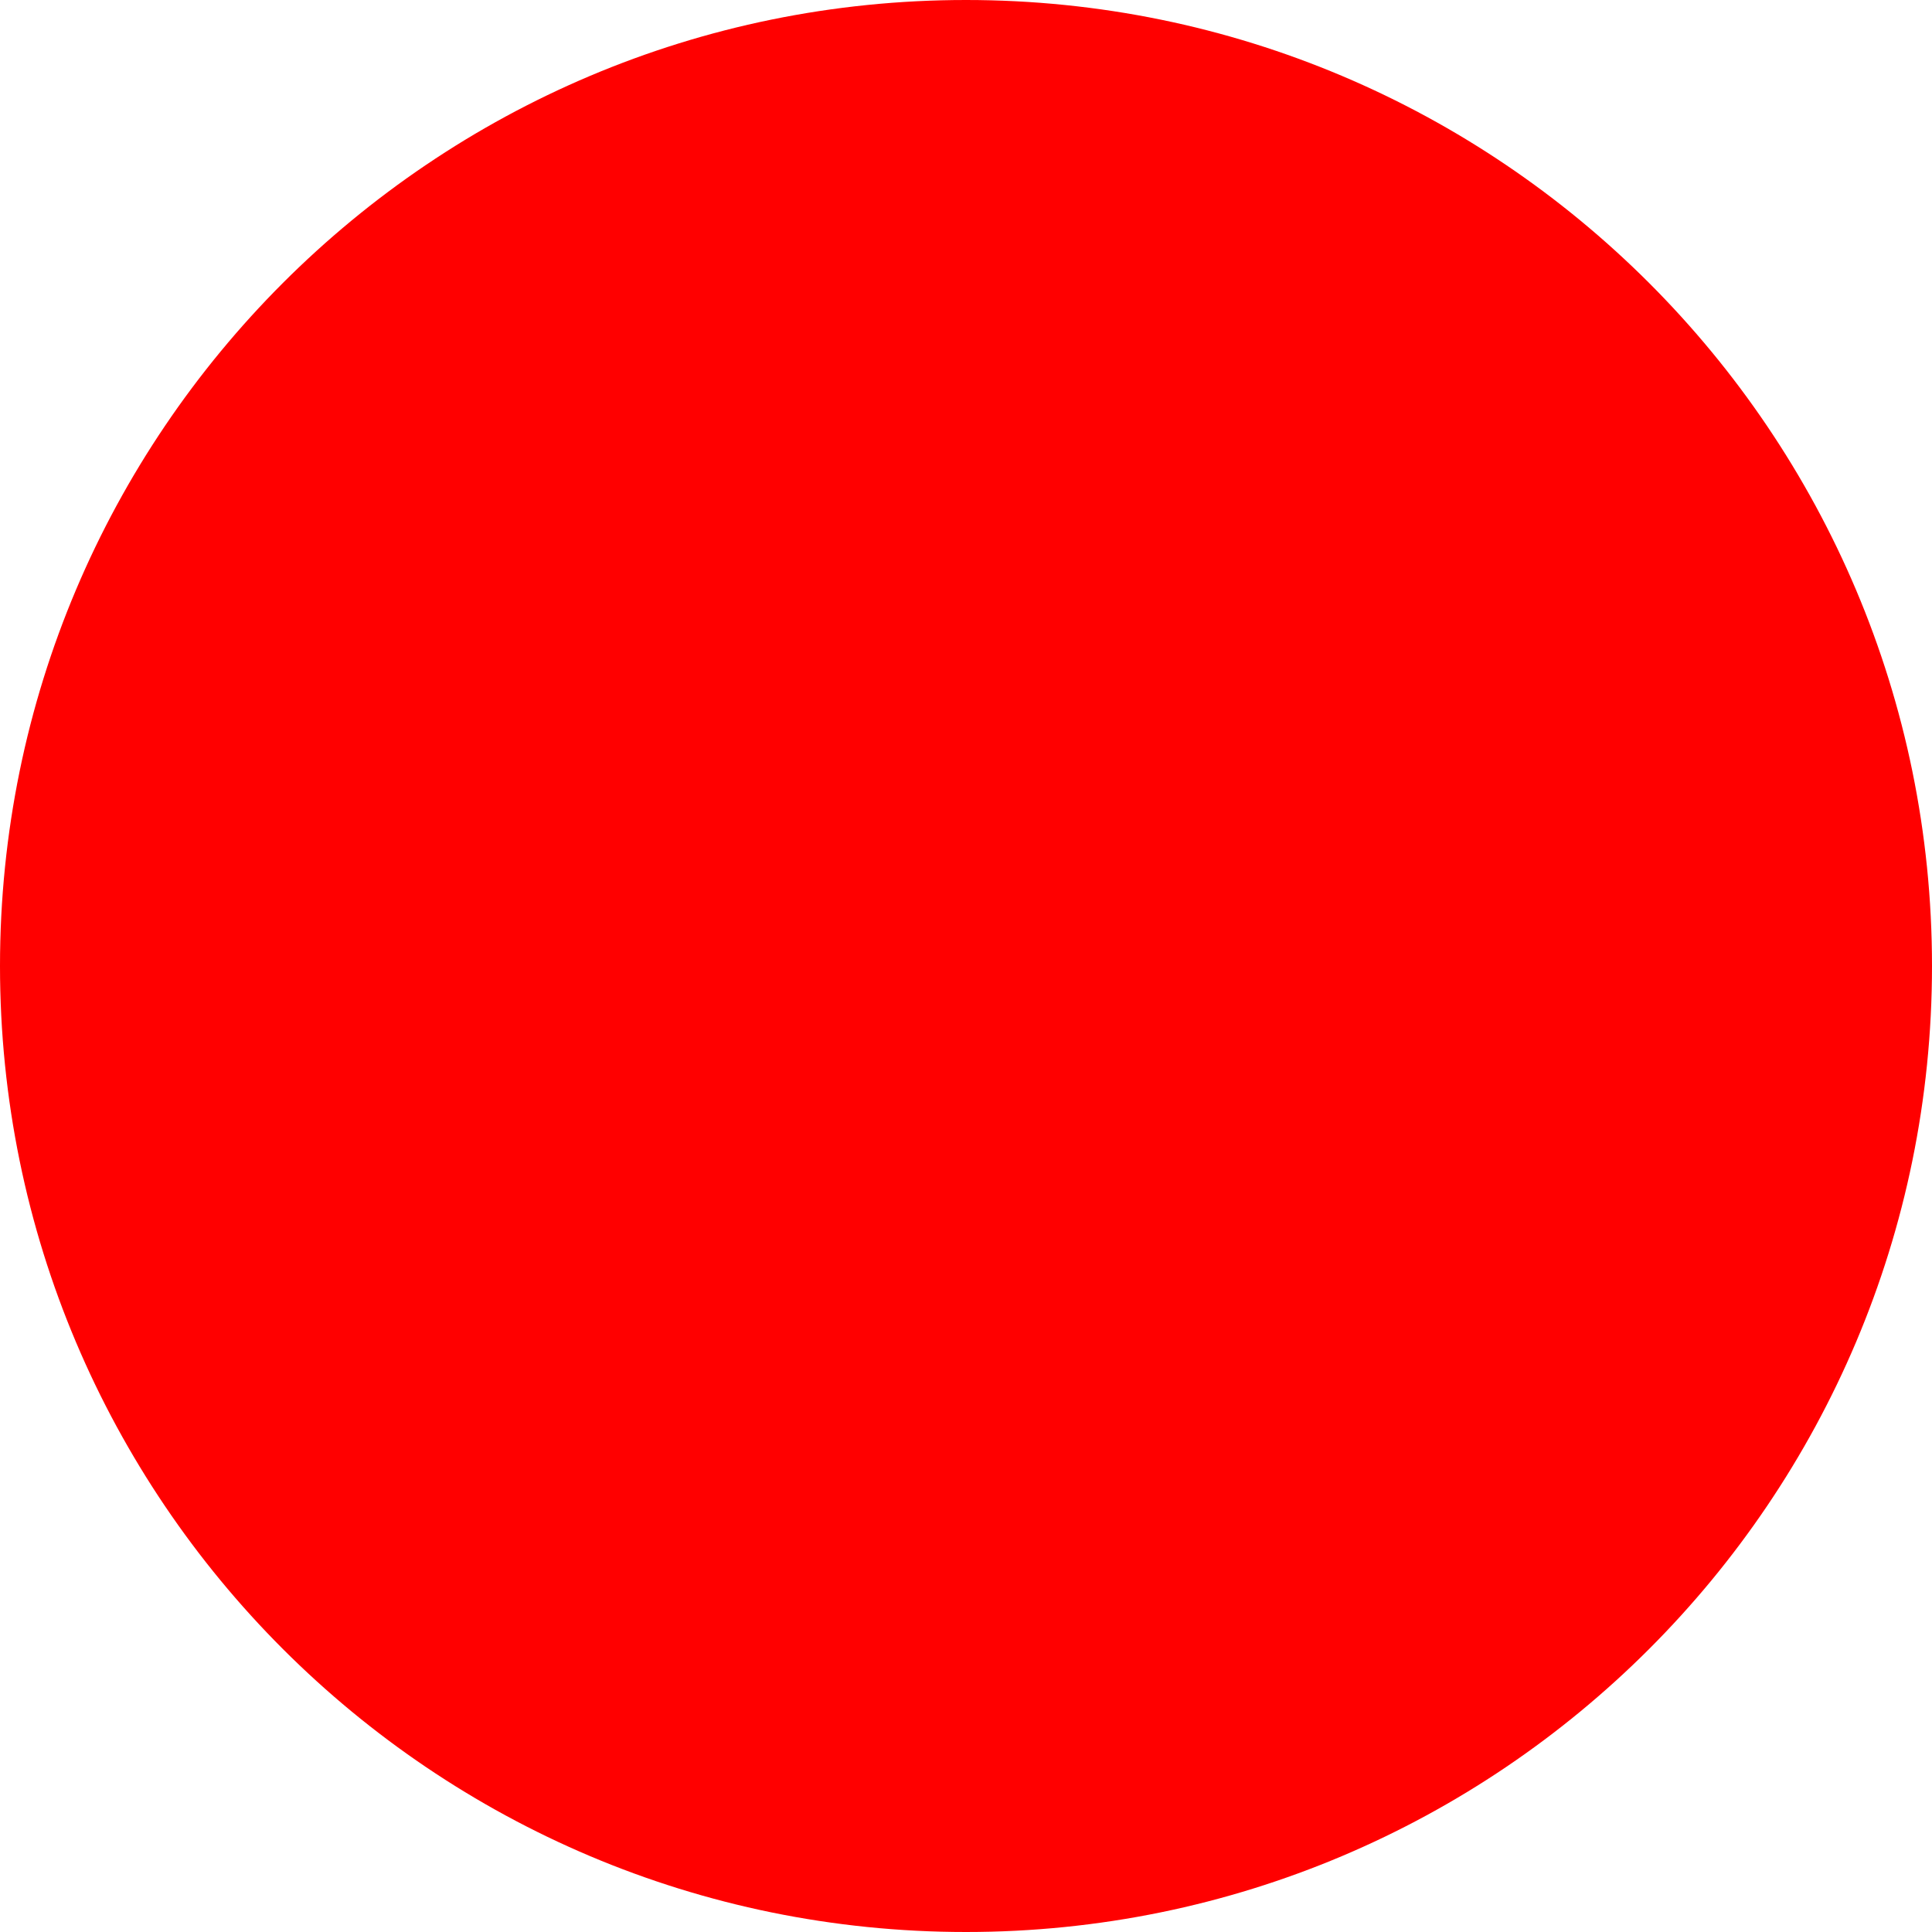
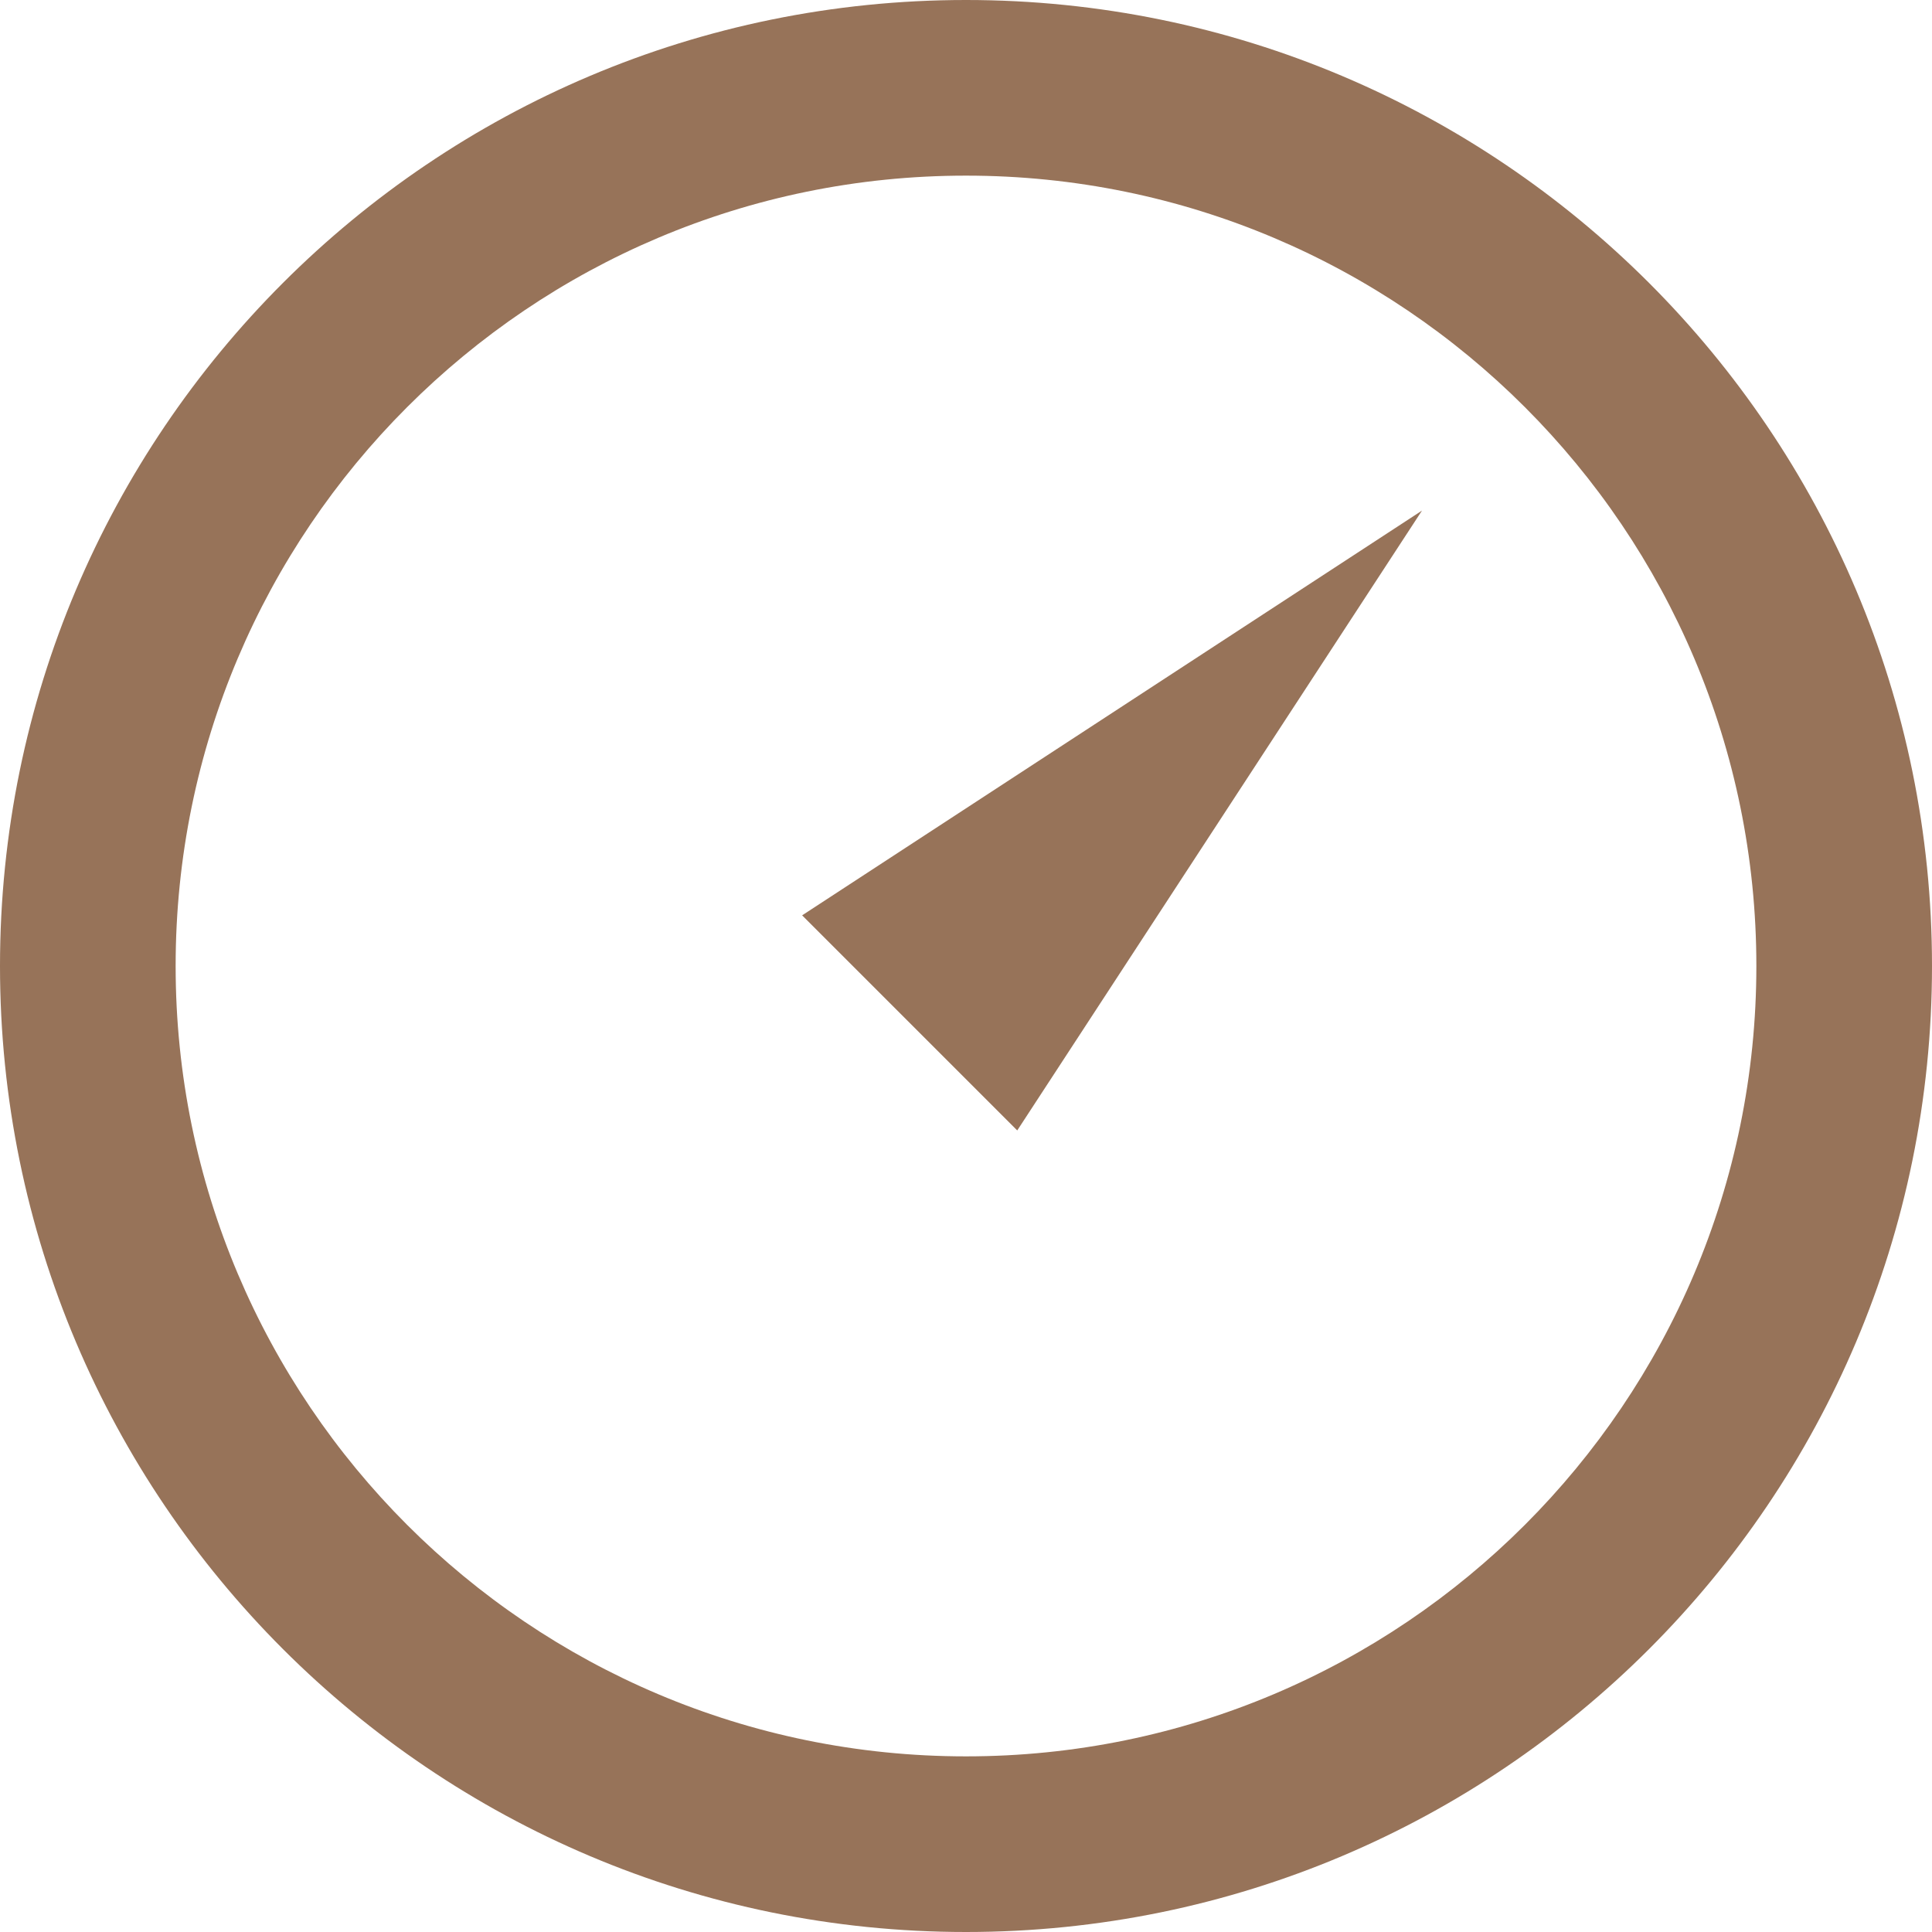
- <svg xmlns="http://www.w3.org/2000/svg" width="512" height="512">
-   <circle cx="256" cy="256" r="256" fill="red" />
+ <svg xmlns="http://www.w3.org/2000/svg" width="400" height="400" viewBox="0 0 400 400" fill="none">
+   <path d="M210.609 234.047L294.407 105.713L166.073 189.511L210.609 234.047Z" fill="#977359" />
+   <path fill-rule="evenodd" clip-rule="evenodd" d="M200 0C89.543 0 0 89.543 0 200C0 310.457 89.543 400 200 400C310.457 400 400 310.457 400 200C400 89.543 310.457 0 200 0ZM36.364 200C36.364 109.626 109.626 36.364 200 36.364C290.374 36.364 363.636 109.626 363.636 200C363.636 290.374 290.374 363.636 200 363.636C109.626 363.636 36.364 290.374 36.364 200Z" fill="#977359" />
</svg>
